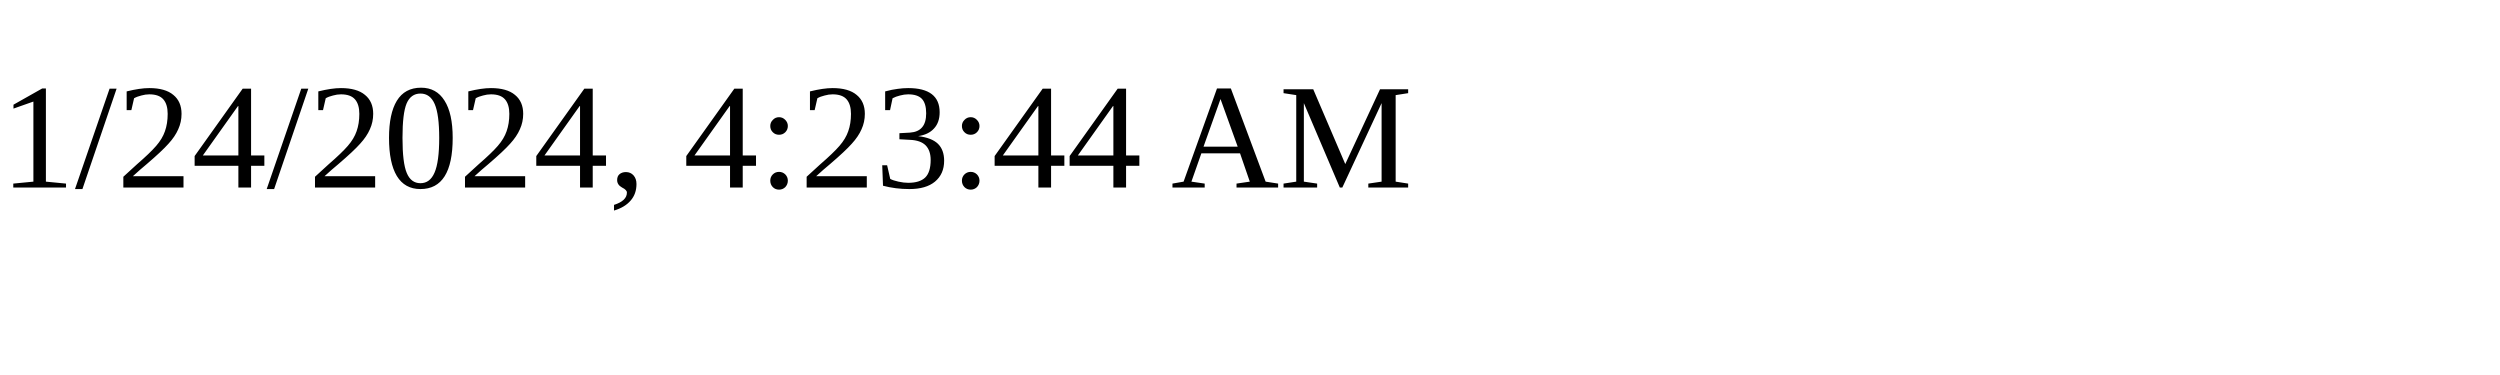
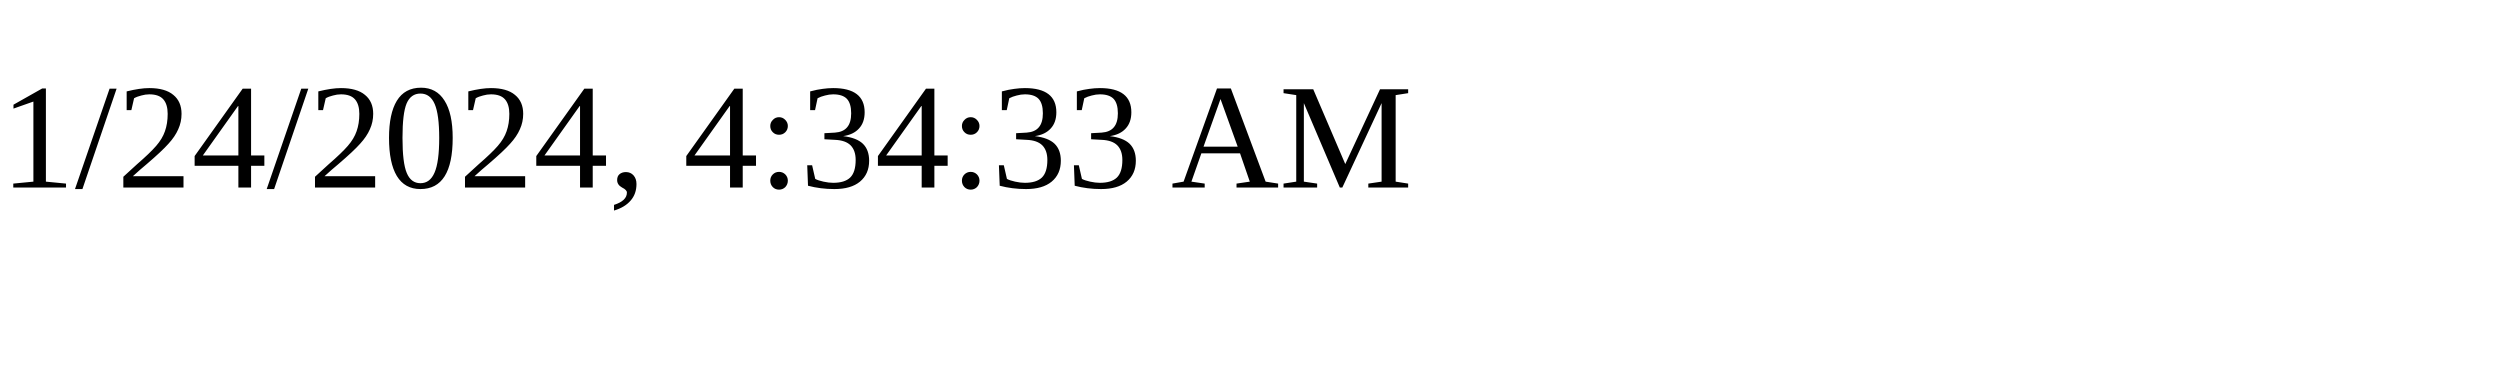
<svg xmlns="http://www.w3.org/2000/svg" height="30" width="200">
-   <text x="0" y="15">1/24/2024, 4:23:44 AM</text>
+   <text x="0" y="15">1/24/2024, 4:34:33 AM</text>
</svg>
